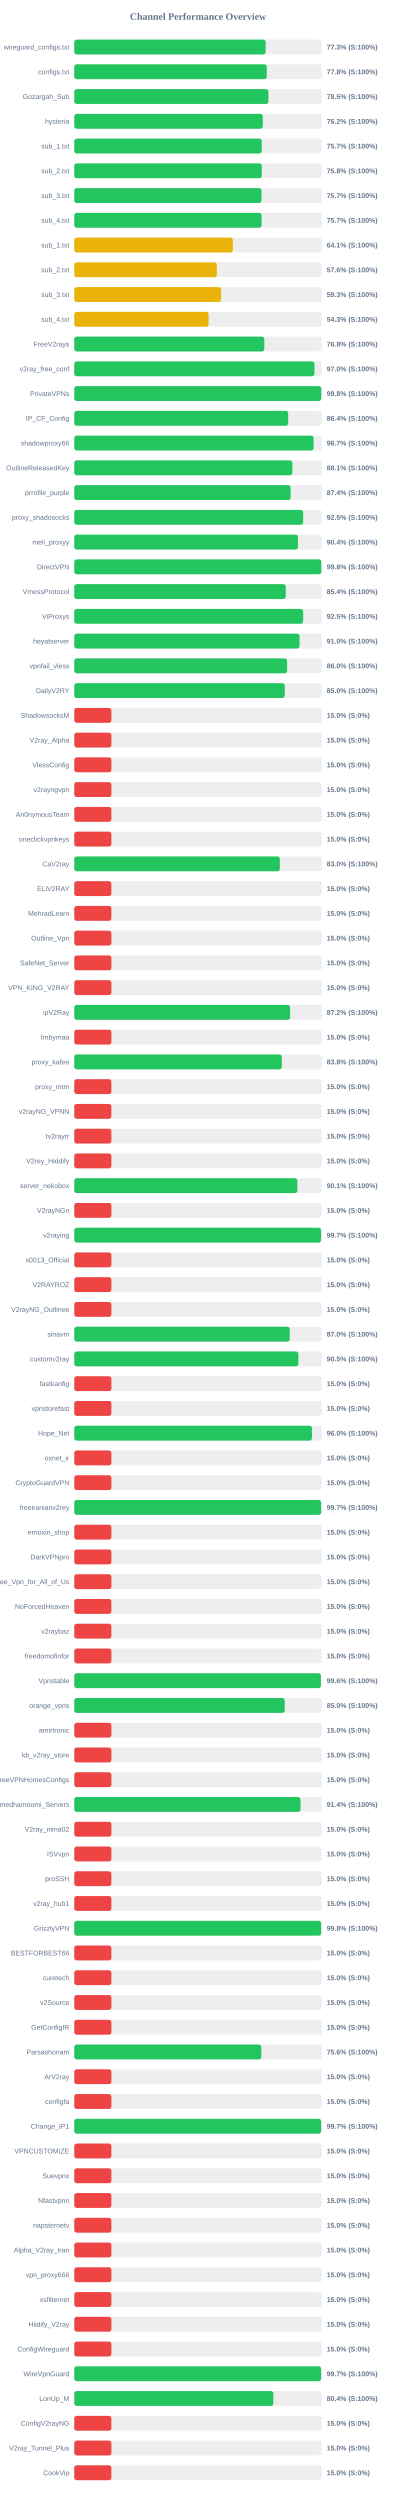
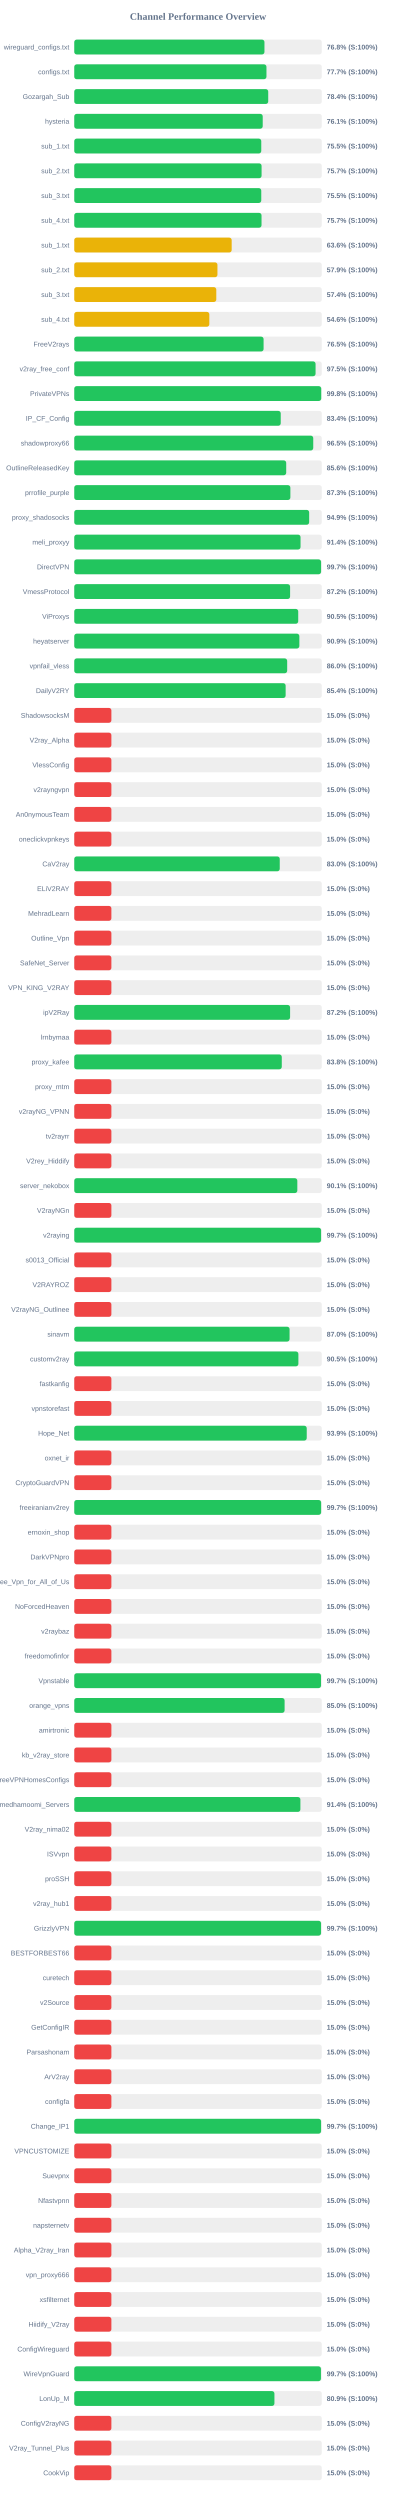
<svg xmlns="http://www.w3.org/2000/svg" width="800" height="5050" version="1.1">
  <style>
        .row { font: 14px Arial; fill: #64748b; }
        .score { font: bold 14px Arial; fill: #64748b; }
    </style>
  <text x="400" y="40" text-anchor="middle" font-size="20px" font-weight="bold" fill="#64748b">Channel Performance Overview</text>
  <rect x="150" y="80" width="500" height="30" fill="#eee" rx="5" />
-   <rect x="150" y="80" width="386.6" height="30" fill="#22c55e" rx="5" />
+   <rect x="150" y="80" width="384.2" height="30" fill="#22c55e" rx="5" />
  <text x="140" y="100" text-anchor="end" class="row">wireguard_configs.txt</text>
-   <text x="660" y="100" text-anchor="start" class="score">77.3% (S:100%)</text>
+   <text x="660" y="100" text-anchor="start" class="score">76.8% (S:100%)</text>
  <rect x="150" y="130" width="500" height="30" fill="#eee" rx="5" />
-   <rect x="150" y="130" width="388.85" height="30" fill="#22c55e" rx="5" />
+   <rect x="150" y="130" width="388.25" height="30" fill="#22c55e" rx="5" />
  <text x="140" y="150" text-anchor="end" class="row">configs.txt</text>
-   <text x="660" y="150" text-anchor="start" class="score">77.8% (S:100%)</text>
+   <text x="660" y="150" text-anchor="start" class="score">77.7% (S:100%)</text>
  <rect x="150" y="180" width="500" height="30" fill="#eee" rx="5" />
-   <rect x="150" y="180" width="392.25" height="30" fill="#22c55e" rx="5" />
+   <rect x="150" y="180" width="391.8" height="30" fill="#22c55e" rx="5" />
  <text x="140" y="200" text-anchor="end" class="row">Gozargah_Sub</text>
-   <text x="660" y="200" text-anchor="start" class="score">78.5% (S:100%)</text>
+   <text x="660" y="200" text-anchor="start" class="score">78.4% (S:100%)</text>
  <rect x="150" y="230" width="500" height="30" fill="#eee" rx="5" />
-   <rect x="150" y="230" width="380.8" height="30" fill="#22c55e" rx="5" />
+   <rect x="150" y="230" width="380.7" height="30" fill="#22c55e" rx="5" />
  <text x="140" y="250" text-anchor="end" class="row">hysteria</text>
-   <text x="660" y="250" text-anchor="start" class="score">76.2% (S:100%)</text>
+   <text x="660" y="250" text-anchor="start" class="score">76.1% (S:100%)</text>
  <rect x="150" y="280" width="500" height="30" fill="#eee" rx="5" />
-   <rect x="150" y="280" width="378.7" height="30" fill="#22c55e" rx="5" />
+   <rect x="150" y="280" width="377.75" height="30" fill="#22c55e" rx="5" />
  <text x="140" y="300" text-anchor="end" class="row">sub_1.txt</text>
-   <text x="660" y="300" text-anchor="start" class="score">75.7% (S:100%)</text>
+   <text x="660" y="300" text-anchor="start" class="score">75.5% (S:100%)</text>
  <rect x="150" y="330" width="500" height="30" fill="#eee" rx="5" />
-   <rect x="150" y="330" width="378.85" height="30" fill="#22c55e" rx="5" />
+   <rect x="150" y="330" width="378.4" height="30" fill="#22c55e" rx="5" />
  <text x="140" y="350" text-anchor="end" class="row">sub_2.txt</text>
-   <text x="660" y="350" text-anchor="start" class="score">75.8% (S:100%)</text>
+   <text x="660" y="350" text-anchor="start" class="score">75.7% (S:100%)</text>
  <rect x="150" y="380" width="500" height="30" fill="#eee" rx="5" />
-   <rect x="150" y="380" width="378.25" height="30" fill="#22c55e" rx="5" />
+   <rect x="150" y="380" width="377.75" height="30" fill="#22c55e" rx="5" />
  <text x="140" y="400" text-anchor="end" class="row">sub_3.txt</text>
-   <text x="660" y="400" text-anchor="start" class="score">75.7% (S:100%)</text>
+   <text x="660" y="400" text-anchor="start" class="score">75.5% (S:100%)</text>
  <rect x="150" y="430" width="500" height="30" fill="#eee" rx="5" />
-   <rect x="150" y="430" width="378.4" height="30" fill="#22c55e" rx="5" />
+   <rect x="150" y="430" width="378.3" height="30" fill="#22c55e" rx="5" />
  <text x="140" y="450" text-anchor="end" class="row">sub_4.txt</text>
  <text x="660" y="450" text-anchor="start" class="score">75.7% (S:100%)</text>
  <rect x="150" y="480" width="500" height="30" fill="#eee" rx="5" />
-   <rect x="150" y="480" width="320.3" height="30" fill="#eab308" rx="5" />
+   <rect x="150" y="480" width="318.0" height="30" fill="#eab308" rx="5" />
  <text x="140" y="500" text-anchor="end" class="row">sub_1.txt</text>
-   <text x="660" y="500" text-anchor="start" class="score">64.1% (S:100%)</text>
+   <text x="660" y="500" text-anchor="start" class="score">63.6% (S:100%)</text>
  <rect x="150" y="530" width="500" height="30" fill="#eee" rx="5" />
-   <rect x="150" y="530" width="288.0" height="30" fill="#eab308" rx="5" />
+   <rect x="150" y="530" width="289.25" height="30" fill="#eab308" rx="5" />
  <text x="140" y="550" text-anchor="end" class="row">sub_2.txt</text>
-   <text x="660" y="550" text-anchor="start" class="score">57.6% (S:100%)</text>
+   <text x="660" y="550" text-anchor="start" class="score">57.9% (S:100%)</text>
  <rect x="150" y="580" width="500" height="30" fill="#eee" rx="5" />
-   <rect x="150" y="580" width="296.55" height="30" fill="#eab308" rx="5" />
+   <rect x="150" y="580" width="286.9" height="30" fill="#eab308" rx="5" />
  <text x="140" y="600" text-anchor="end" class="row">sub_3.txt</text>
-   <text x="660" y="600" text-anchor="start" class="score">59.3% (S:100%)</text>
+   <text x="660" y="600" text-anchor="start" class="score">57.4% (S:100%)</text>
  <rect x="150" y="630" width="500" height="30" fill="#eee" rx="5" />
-   <rect x="150" y="630" width="271.4" height="30" fill="#eab308" rx="5" />
+   <rect x="150" y="630" width="272.85" height="30" fill="#eab308" rx="5" />
  <text x="140" y="650" text-anchor="end" class="row">sub_4.txt</text>
-   <text x="660" y="650" text-anchor="start" class="score">54.3% (S:100%)</text>
+   <text x="660" y="650" text-anchor="start" class="score">54.6% (S:100%)</text>
  <rect x="150" y="680" width="500" height="30" fill="#eee" rx="5" />
-   <rect x="150" y="680" width="383.95" height="30" fill="#22c55e" rx="5" />
+   <rect x="150" y="680" width="382.45" height="30" fill="#22c55e" rx="5" />
  <text x="140" y="700" text-anchor="end" class="row">FreeV2rays</text>
-   <text x="660" y="700" text-anchor="start" class="score">76.8% (S:100%)</text>
+   <text x="660" y="700" text-anchor="start" class="score">76.5% (S:100%)</text>
  <rect x="150" y="730" width="500" height="30" fill="#eee" rx="5" />
-   <rect x="150" y="730" width="485.15" height="30" fill="#22c55e" rx="5" />
+   <rect x="150" y="730" width="487.45" height="30" fill="#22c55e" rx="5" />
  <text x="140" y="750" text-anchor="end" class="row">v2ray_free_conf</text>
-   <text x="660" y="750" text-anchor="start" class="score">97.0% (S:100%)</text>
+   <text x="660" y="750" text-anchor="start" class="score">97.5% (S:100%)</text>
  <rect x="150" y="780" width="500" height="30" fill="#eee" rx="5" />
-   <rect x="150" y="780" width="498.95" height="30" fill="#22c55e" rx="5" />
+   <rect x="150" y="780" width="498.85" height="30" fill="#22c55e" rx="5" />
  <text x="140" y="800" text-anchor="end" class="row">PrivateVPNs</text>
  <text x="660" y="800" text-anchor="start" class="score">99.8% (S:100%)</text>
  <rect x="150" y="830" width="500" height="30" fill="#eee" rx="5" />
-   <rect x="150" y="830" width="432.1" height="30" fill="#22c55e" rx="5" />
+   <rect x="150" y="830" width="417.1" height="30" fill="#22c55e" rx="5" />
  <text x="140" y="850" text-anchor="end" class="row">IP_CF_Config</text>
-   <text x="660" y="850" text-anchor="start" class="score">86.4% (S:100%)</text>
+   <text x="660" y="850" text-anchor="start" class="score">83.4% (S:100%)</text>
  <rect x="150" y="880" width="500" height="30" fill="#eee" rx="5" />
-   <rect x="150" y="880" width="483.45" height="30" fill="#22c55e" rx="5" />
+   <rect x="150" y="880" width="482.75" height="30" fill="#22c55e" rx="5" />
  <text x="140" y="900" text-anchor="end" class="row">shadowproxy66</text>
-   <text x="660" y="900" text-anchor="start" class="score">96.7% (S:100%)</text>
+   <text x="660" y="900" text-anchor="start" class="score">96.5% (S:100%)</text>
  <rect x="150" y="930" width="500" height="30" fill="#eee" rx="5" />
-   <rect x="150" y="930" width="440.6" height="30" fill="#22c55e" rx="5" />
+   <rect x="150" y="930" width="428.15" height="30" fill="#22c55e" rx="5" />
  <text x="140" y="950" text-anchor="end" class="row">OutlineReleasedKey</text>
-   <text x="660" y="950" text-anchor="start" class="score">88.1% (S:100%)</text>
+   <text x="660" y="950" text-anchor="start" class="score">85.6% (S:100%)</text>
  <rect x="150" y="980" width="500" height="30" fill="#eee" rx="5" />
-   <rect x="150" y="980" width="437.05" height="30" fill="#22c55e" rx="5" />
+   <rect x="150" y="980" width="436.55" height="30" fill="#22c55e" rx="5" />
  <text x="140" y="1000" text-anchor="end" class="row">prrofile_purple</text>
-   <text x="660" y="1000" text-anchor="start" class="score">87.4% (S:100%)</text>
+   <text x="660" y="1000" text-anchor="start" class="score">87.3% (S:100%)</text>
  <rect x="150" y="1030" width="500" height="30" fill="#eee" rx="5" />
-   <rect x="150" y="1030" width="462.4" height="30" fill="#22c55e" rx="5" />
+   <rect x="150" y="1030" width="474.5" height="30" fill="#22c55e" rx="5" />
  <text x="140" y="1050" text-anchor="end" class="row">proxy_shadosocks</text>
-   <text x="660" y="1050" text-anchor="start" class="score">92.5% (S:100%)</text>
+   <text x="660" y="1050" text-anchor="start" class="score">94.9% (S:100%)</text>
  <rect x="150" y="1080" width="500" height="30" fill="#eee" rx="5" />
-   <rect x="150" y="1080" width="451.9" height="30" fill="#22c55e" rx="5" />
+   <rect x="150" y="1080" width="457.1" height="30" fill="#22c55e" rx="5" />
  <text x="140" y="1100" text-anchor="end" class="row">meli_proxyy</text>
-   <text x="660" y="1100" text-anchor="start" class="score">90.4% (S:100%)</text>
+   <text x="660" y="1100" text-anchor="start" class="score">91.4% (S:100%)</text>
  <rect x="150" y="1130" width="500" height="30" fill="#eee" rx="5" />
-   <rect x="150" y="1130" width="499.0" height="30" fill="#22c55e" rx="5" />
+   <rect x="150" y="1130" width="498.55" height="30" fill="#22c55e" rx="5" />
  <text x="140" y="1150" text-anchor="end" class="row">DirectVPN</text>
-   <text x="660" y="1150" text-anchor="start" class="score">99.8% (S:100%)</text>
+   <text x="660" y="1150" text-anchor="start" class="score">99.7% (S:100%)</text>
  <rect x="150" y="1180" width="500" height="30" fill="#eee" rx="5" />
-   <rect x="150" y="1180" width="427.2" height="30" fill="#22c55e" rx="5" />
+   <rect x="150" y="1180" width="436.0" height="30" fill="#22c55e" rx="5" />
  <text x="140" y="1200" text-anchor="end" class="row">VmessProtocol</text>
-   <text x="660" y="1200" text-anchor="start" class="score">85.4% (S:100%)</text>
+   <text x="660" y="1200" text-anchor="start" class="score">87.2% (S:100%)</text>
  <rect x="150" y="1230" width="500" height="30" fill="#eee" rx="5" />
-   <rect x="150" y="1230" width="462.4" height="30" fill="#22c55e" rx="5" />
+   <rect x="150" y="1230" width="452.4" height="30" fill="#22c55e" rx="5" />
  <text x="140" y="1250" text-anchor="end" class="row">ViProxys</text>
-   <text x="660" y="1250" text-anchor="start" class="score">92.5% (S:100%)</text>
+   <text x="660" y="1250" text-anchor="start" class="score">90.5% (S:100%)</text>
  <rect x="150" y="1280" width="500" height="30" fill="#eee" rx="5" />
-   <rect x="150" y="1280" width="455.05" height="30" fill="#22c55e" rx="5" />
+   <rect x="150" y="1280" width="454.7" height="30" fill="#22c55e" rx="5" />
  <text x="140" y="1300" text-anchor="end" class="row">heyatserver</text>
-   <text x="660" y="1300" text-anchor="start" class="score">91.0% (S:100%)</text>
+   <text x="660" y="1300" text-anchor="start" class="score">90.9% (S:100%)</text>
  <rect x="150" y="1330" width="500" height="30" fill="#eee" rx="5" />
-   <rect x="150" y="1330" width="429.95" height="30" fill="#22c55e" rx="5" />
+   <rect x="150" y="1330" width="430.1" height="30" fill="#22c55e" rx="5" />
  <text x="140" y="1350" text-anchor="end" class="row">vpnfail_vless</text>
  <text x="660" y="1350" text-anchor="start" class="score">86.0% (S:100%)</text>
  <rect x="150" y="1380" width="500" height="30" fill="#eee" rx="5" />
-   <rect x="150" y="1380" width="425.2" height="30" fill="#22c55e" rx="5" />
+   <rect x="150" y="1380" width="427.0" height="30" fill="#22c55e" rx="5" />
  <text x="140" y="1400" text-anchor="end" class="row">DailyV2RY</text>
-   <text x="660" y="1400" text-anchor="start" class="score">85.0% (S:100%)</text>
+   <text x="660" y="1400" text-anchor="start" class="score">85.4% (S:100%)</text>
  <rect x="150" y="1430" width="500" height="30" fill="#eee" rx="5" />
  <rect x="150" y="1430" width="75.0" height="30" fill="#ef4444" rx="5" />
  <text x="140" y="1450" text-anchor="end" class="row">ShadowsocksM</text>
  <text x="660" y="1450" text-anchor="start" class="score">15.0% (S:0%)</text>
  <rect x="150" y="1480" width="500" height="30" fill="#eee" rx="5" />
  <rect x="150" y="1480" width="75.0" height="30" fill="#ef4444" rx="5" />
  <text x="140" y="1500" text-anchor="end" class="row">V2ray_Alpha</text>
  <text x="660" y="1500" text-anchor="start" class="score">15.0% (S:0%)</text>
  <rect x="150" y="1530" width="500" height="30" fill="#eee" rx="5" />
  <rect x="150" y="1530" width="75.0" height="30" fill="#ef4444" rx="5" />
  <text x="140" y="1550" text-anchor="end" class="row">VlessConfig</text>
  <text x="660" y="1550" text-anchor="start" class="score">15.0% (S:0%)</text>
  <rect x="150" y="1580" width="500" height="30" fill="#eee" rx="5" />
  <rect x="150" y="1580" width="75.0" height="30" fill="#ef4444" rx="5" />
  <text x="140" y="1600" text-anchor="end" class="row">v2rayngvpn</text>
  <text x="660" y="1600" text-anchor="start" class="score">15.0% (S:0%)</text>
  <rect x="150" y="1630" width="500" height="30" fill="#eee" rx="5" />
  <rect x="150" y="1630" width="75.0" height="30" fill="#ef4444" rx="5" />
  <text x="140" y="1650" text-anchor="end" class="row">An0nymousTeam</text>
  <text x="660" y="1650" text-anchor="start" class="score">15.0% (S:0%)</text>
  <rect x="150" y="1680" width="500" height="30" fill="#eee" rx="5" />
  <rect x="150" y="1680" width="75.0" height="30" fill="#ef4444" rx="5" />
  <text x="140" y="1700" text-anchor="end" class="row">oneclickvpnkeys</text>
  <text x="660" y="1700" text-anchor="start" class="score">15.0% (S:0%)</text>
  <rect x="150" y="1730" width="500" height="30" fill="#eee" rx="5" />
-   <rect x="150" y="1730" width="415.25" height="30" fill="#22c55e" rx="5" />
+   <rect x="150" y="1730" width="415.1" height="30" fill="#22c55e" rx="5" />
  <text x="140" y="1750" text-anchor="end" class="row">CaV2ray</text>
  <text x="660" y="1750" text-anchor="start" class="score">83.0% (S:100%)</text>
  <rect x="150" y="1780" width="500" height="30" fill="#eee" rx="5" />
  <rect x="150" y="1780" width="75.0" height="30" fill="#ef4444" rx="5" />
  <text x="140" y="1800" text-anchor="end" class="row">ELiV2RAY</text>
  <text x="660" y="1800" text-anchor="start" class="score">15.0% (S:0%)</text>
  <rect x="150" y="1830" width="500" height="30" fill="#eee" rx="5" />
  <rect x="150" y="1830" width="75.0" height="30" fill="#ef4444" rx="5" />
  <text x="140" y="1850" text-anchor="end" class="row">MehradLearn</text>
  <text x="660" y="1850" text-anchor="start" class="score">15.0% (S:0%)</text>
  <rect x="150" y="1880" width="500" height="30" fill="#eee" rx="5" />
  <rect x="150" y="1880" width="75.0" height="30" fill="#ef4444" rx="5" />
  <text x="140" y="1900" text-anchor="end" class="row">Outline_Vpn</text>
  <text x="660" y="1900" text-anchor="start" class="score">15.0% (S:0%)</text>
  <rect x="150" y="1930" width="500" height="30" fill="#eee" rx="5" />
  <rect x="150" y="1930" width="75.0" height="30" fill="#ef4444" rx="5" />
  <text x="140" y="1950" text-anchor="end" class="row">SafeNet_Server</text>
  <text x="660" y="1950" text-anchor="start" class="score">15.0% (S:0%)</text>
  <rect x="150" y="1980" width="500" height="30" fill="#eee" rx="5" />
  <rect x="150" y="1980" width="75.0" height="30" fill="#ef4444" rx="5" />
  <text x="140" y="2000" text-anchor="end" class="row">VPN_KING_V2RAY</text>
  <text x="660" y="2000" text-anchor="start" class="score">15.0% (S:0%)</text>
  <rect x="150" y="2030" width="500" height="30" fill="#eee" rx="5" />
-   <rect x="150" y="2030" width="436.05" height="30" fill="#22c55e" rx="5" />
+   <rect x="150" y="2030" width="436.0" height="30" fill="#22c55e" rx="5" />
  <text x="140" y="2050" text-anchor="end" class="row">ipV2Ray</text>
  <text x="660" y="2050" text-anchor="start" class="score">87.2% (S:100%)</text>
  <rect x="150" y="2080" width="500" height="30" fill="#eee" rx="5" />
  <rect x="150" y="2080" width="75.0" height="30" fill="#ef4444" rx="5" />
  <text x="140" y="2100" text-anchor="end" class="row">lrnbymaa</text>
  <text x="660" y="2100" text-anchor="start" class="score">15.0% (S:0%)</text>
  <rect x="150" y="2130" width="500" height="30" fill="#eee" rx="5" />
  <rect x="150" y="2130" width="419.2" height="30" fill="#22c55e" rx="5" />
  <text x="140" y="2150" text-anchor="end" class="row">proxy_kafee</text>
  <text x="660" y="2150" text-anchor="start" class="score">83.8% (S:100%)</text>
  <rect x="150" y="2180" width="500" height="30" fill="#eee" rx="5" />
  <rect x="150" y="2180" width="75.0" height="30" fill="#ef4444" rx="5" />
  <text x="140" y="2200" text-anchor="end" class="row">proxy_mtm</text>
  <text x="660" y="2200" text-anchor="start" class="score">15.0% (S:0%)</text>
  <rect x="150" y="2230" width="500" height="30" fill="#eee" rx="5" />
  <rect x="150" y="2230" width="75.0" height="30" fill="#ef4444" rx="5" />
  <text x="140" y="2250" text-anchor="end" class="row">v2rayNG_VPNN</text>
  <text x="660" y="2250" text-anchor="start" class="score">15.0% (S:0%)</text>
  <rect x="150" y="2280" width="500" height="30" fill="#eee" rx="5" />
  <rect x="150" y="2280" width="75.0" height="30" fill="#ef4444" rx="5" />
  <text x="140" y="2300" text-anchor="end" class="row">tv2rayrr</text>
  <text x="660" y="2300" text-anchor="start" class="score">15.0% (S:0%)</text>
  <rect x="150" y="2330" width="500" height="30" fill="#eee" rx="5" />
  <rect x="150" y="2330" width="75.0" height="30" fill="#ef4444" rx="5" />
  <text x="140" y="2350" text-anchor="end" class="row">V2rey_Hiddify</text>
  <text x="660" y="2350" text-anchor="start" class="score">15.0% (S:0%)</text>
  <rect x="150" y="2380" width="500" height="30" fill="#eee" rx="5" />
-   <rect x="150" y="2380" width="450.7" height="30" fill="#22c55e" rx="5" />
+   <rect x="150" y="2380" width="450.6" height="30" fill="#22c55e" rx="5" />
  <text x="140" y="2400" text-anchor="end" class="row">server_nekobox</text>
  <text x="660" y="2400" text-anchor="start" class="score">90.1% (S:100%)</text>
  <rect x="150" y="2430" width="500" height="30" fill="#eee" rx="5" />
  <rect x="150" y="2430" width="75.0" height="30" fill="#ef4444" rx="5" />
  <text x="140" y="2450" text-anchor="end" class="row">V2rayNGn</text>
  <text x="660" y="2450" text-anchor="start" class="score">15.0% (S:0%)</text>
  <rect x="150" y="2480" width="500" height="30" fill="#eee" rx="5" />
  <rect x="150" y="2480" width="498.55" height="30" fill="#22c55e" rx="5" />
  <text x="140" y="2500" text-anchor="end" class="row">v2raying</text>
  <text x="660" y="2500" text-anchor="start" class="score">99.7% (S:100%)</text>
  <rect x="150" y="2530" width="500" height="30" fill="#eee" rx="5" />
  <rect x="150" y="2530" width="75.0" height="30" fill="#ef4444" rx="5" />
  <text x="140" y="2550" text-anchor="end" class="row">s0013_Official</text>
  <text x="660" y="2550" text-anchor="start" class="score">15.0% (S:0%)</text>
  <rect x="150" y="2580" width="500" height="30" fill="#eee" rx="5" />
  <rect x="150" y="2580" width="75.0" height="30" fill="#ef4444" rx="5" />
  <text x="140" y="2600" text-anchor="end" class="row">V2RAYROZ</text>
  <text x="660" y="2600" text-anchor="start" class="score">15.0% (S:0%)</text>
  <rect x="150" y="2630" width="500" height="30" fill="#eee" rx="5" />
  <rect x="150" y="2630" width="75.0" height="30" fill="#ef4444" rx="5" />
  <text x="140" y="2650" text-anchor="end" class="row">V2rayNG_Outlinee</text>
  <text x="660" y="2650" text-anchor="start" class="score">15.0% (S:0%)</text>
  <rect x="150" y="2680" width="500" height="30" fill="#eee" rx="5" />
-   <rect x="150" y="2680" width="435.25" height="30" fill="#22c55e" rx="5" />
+   <rect x="150" y="2680" width="434.95" height="30" fill="#22c55e" rx="5" />
  <text x="140" y="2700" text-anchor="end" class="row">sinavm</text>
  <text x="660" y="2700" text-anchor="start" class="score">87.0% (S:100%)</text>
  <rect x="150" y="2730" width="500" height="30" fill="#eee" rx="5" />
-   <rect x="150" y="2730" width="452.7" height="30" fill="#22c55e" rx="5" />
+   <rect x="150" y="2730" width="452.75" height="30" fill="#22c55e" rx="5" />
  <text x="140" y="2750" text-anchor="end" class="row">customv2ray</text>
  <text x="660" y="2750" text-anchor="start" class="score">90.5% (S:100%)</text>
  <rect x="150" y="2780" width="500" height="30" fill="#eee" rx="5" />
  <rect x="150" y="2780" width="75.0" height="30" fill="#ef4444" rx="5" />
  <text x="140" y="2800" text-anchor="end" class="row">fastkanfig</text>
  <text x="660" y="2800" text-anchor="start" class="score">15.0% (S:0%)</text>
  <rect x="150" y="2830" width="500" height="30" fill="#eee" rx="5" />
  <rect x="150" y="2830" width="75.0" height="30" fill="#ef4444" rx="5" />
  <text x="140" y="2850" text-anchor="end" class="row">vpnstorefast</text>
  <text x="660" y="2850" text-anchor="start" class="score">15.0% (S:0%)</text>
  <rect x="150" y="2880" width="500" height="30" fill="#eee" rx="5" />
-   <rect x="150" y="2880" width="480.15" height="30" fill="#22c55e" rx="5" />
+   <rect x="150" y="2880" width="469.6" height="30" fill="#22c55e" rx="5" />
  <text x="140" y="2900" text-anchor="end" class="row">Hope_Net</text>
-   <text x="660" y="2900" text-anchor="start" class="score">96.0% (S:100%)</text>
+   <text x="660" y="2900" text-anchor="start" class="score">93.9% (S:100%)</text>
  <rect x="150" y="2930" width="500" height="30" fill="#eee" rx="5" />
  <rect x="150" y="2930" width="75.0" height="30" fill="#ef4444" rx="5" />
  <text x="140" y="2950" text-anchor="end" class="row">oxnet_ir</text>
  <text x="660" y="2950" text-anchor="start" class="score">15.0% (S:0%)</text>
  <rect x="150" y="2980" width="500" height="30" fill="#eee" rx="5" />
  <rect x="150" y="2980" width="75.0" height="30" fill="#ef4444" rx="5" />
  <text x="140" y="3000" text-anchor="end" class="row">CryptoGuardVPN</text>
  <text x="660" y="3000" text-anchor="start" class="score">15.0% (S:0%)</text>
  <rect x="150" y="3030" width="500" height="30" fill="#eee" rx="5" />
  <rect x="150" y="3030" width="498.65" height="30" fill="#22c55e" rx="5" />
  <text x="140" y="3050" text-anchor="end" class="row">freeiranianv2rey</text>
  <text x="660" y="3050" text-anchor="start" class="score">99.7% (S:100%)</text>
  <rect x="150" y="3080" width="500" height="30" fill="#eee" rx="5" />
  <rect x="150" y="3080" width="75.0" height="30" fill="#ef4444" rx="5" />
  <text x="140" y="3100" text-anchor="end" class="row">ernoxin_shop</text>
  <text x="660" y="3100" text-anchor="start" class="score">15.0% (S:0%)</text>
  <rect x="150" y="3130" width="500" height="30" fill="#eee" rx="5" />
  <rect x="150" y="3130" width="75.0" height="30" fill="#ef4444" rx="5" />
  <text x="140" y="3150" text-anchor="end" class="row">DarkVPNpro</text>
  <text x="660" y="3150" text-anchor="start" class="score">15.0% (S:0%)</text>
  <rect x="150" y="3180" width="500" height="30" fill="#eee" rx="5" />
  <rect x="150" y="3180" width="75.0" height="30" fill="#ef4444" rx="5" />
  <text x="140" y="3200" text-anchor="end" class="row">Free_Vpn_for_All_of_Us</text>
  <text x="660" y="3200" text-anchor="start" class="score">15.0% (S:0%)</text>
  <rect x="150" y="3230" width="500" height="30" fill="#eee" rx="5" />
  <rect x="150" y="3230" width="75.0" height="30" fill="#ef4444" rx="5" />
  <text x="140" y="3250" text-anchor="end" class="row">NoForcedHeaven</text>
  <text x="660" y="3250" text-anchor="start" class="score">15.0% (S:0%)</text>
  <rect x="150" y="3280" width="500" height="30" fill="#eee" rx="5" />
  <rect x="150" y="3280" width="75.0" height="30" fill="#ef4444" rx="5" />
  <text x="140" y="3300" text-anchor="end" class="row">v2raybaz</text>
  <text x="660" y="3300" text-anchor="start" class="score">15.0% (S:0%)</text>
  <rect x="150" y="3330" width="500" height="30" fill="#eee" rx="5" />
  <rect x="150" y="3330" width="75.0" height="30" fill="#ef4444" rx="5" />
  <text x="140" y="3350" text-anchor="end" class="row">freedomofinfor</text>
  <text x="660" y="3350" text-anchor="start" class="score">15.0% (S:0%)</text>
  <rect x="150" y="3380" width="500" height="30" fill="#eee" rx="5" />
-   <rect x="150" y="3380" width="498.15" height="30" fill="#22c55e" rx="5" />
+   <rect x="150" y="3380" width="498.45" height="30" fill="#22c55e" rx="5" />
  <text x="140" y="3400" text-anchor="end" class="row">Vpnstable</text>
-   <text x="660" y="3400" text-anchor="start" class="score">99.6% (S:100%)</text>
+   <text x="660" y="3400" text-anchor="start" class="score">99.7% (S:100%)</text>
  <rect x="150" y="3430" width="500" height="30" fill="#eee" rx="5" />
-   <rect x="150" y="3430" width="425.2" height="30" fill="#22c55e" rx="5" />
+   <rect x="150" y="3430" width="424.9" height="30" fill="#22c55e" rx="5" />
  <text x="140" y="3450" text-anchor="end" class="row">orange_vpns</text>
  <text x="660" y="3450" text-anchor="start" class="score">85.0% (S:100%)</text>
  <rect x="150" y="3480" width="500" height="30" fill="#eee" rx="5" />
  <rect x="150" y="3480" width="75.0" height="30" fill="#ef4444" rx="5" />
  <text x="140" y="3500" text-anchor="end" class="row">amirtronic</text>
  <text x="660" y="3500" text-anchor="start" class="score">15.0% (S:0%)</text>
  <rect x="150" y="3530" width="500" height="30" fill="#eee" rx="5" />
  <rect x="150" y="3530" width="75.0" height="30" fill="#ef4444" rx="5" />
  <text x="140" y="3550" text-anchor="end" class="row">kb_v2ray_store</text>
  <text x="660" y="3550" text-anchor="start" class="score">15.0% (S:0%)</text>
  <rect x="150" y="3580" width="500" height="30" fill="#eee" rx="5" />
  <rect x="150" y="3580" width="75.0" height="30" fill="#ef4444" rx="5" />
  <text x="140" y="3600" text-anchor="end" class="row">FreeVPNHomesConfigs</text>
  <text x="660" y="3600" text-anchor="start" class="score">15.0% (S:0%)</text>
  <rect x="150" y="3630" width="500" height="30" fill="#eee" rx="5" />
-   <rect x="150" y="3630" width="457.05" height="30" fill="#22c55e" rx="5" />
+   <rect x="150" y="3630" width="456.8" height="30" fill="#22c55e" rx="5" />
  <text x="140" y="3650" text-anchor="end" class="row">Ahmedhamoomi_Servers</text>
  <text x="660" y="3650" text-anchor="start" class="score">91.4% (S:100%)</text>
  <rect x="150" y="3680" width="500" height="30" fill="#eee" rx="5" />
  <rect x="150" y="3680" width="75.0" height="30" fill="#ef4444" rx="5" />
  <text x="140" y="3700" text-anchor="end" class="row">V2ray_nima02</text>
  <text x="660" y="3700" text-anchor="start" class="score">15.0% (S:0%)</text>
  <rect x="150" y="3730" width="500" height="30" fill="#eee" rx="5" />
  <rect x="150" y="3730" width="75.0" height="30" fill="#ef4444" rx="5" />
  <text x="140" y="3750" text-anchor="end" class="row">ISVvpn</text>
  <text x="660" y="3750" text-anchor="start" class="score">15.0% (S:0%)</text>
  <rect x="150" y="3780" width="500" height="30" fill="#eee" rx="5" />
  <rect x="150" y="3780" width="75.0" height="30" fill="#ef4444" rx="5" />
  <text x="140" y="3800" text-anchor="end" class="row">proSSH</text>
  <text x="660" y="3800" text-anchor="start" class="score">15.0% (S:0%)</text>
  <rect x="150" y="3830" width="500" height="30" fill="#eee" rx="5" />
  <rect x="150" y="3830" width="75.0" height="30" fill="#ef4444" rx="5" />
  <text x="140" y="3850" text-anchor="end" class="row">v2ray_hub1</text>
  <text x="660" y="3850" text-anchor="start" class="score">15.0% (S:0%)</text>
  <rect x="150" y="3880" width="500" height="30" fill="#eee" rx="5" />
-   <rect x="150" y="3880" width="498.75" height="30" fill="#22c55e" rx="5" />
+   <rect x="150" y="3880" width="498.5" height="30" fill="#22c55e" rx="5" />
  <text x="140" y="3900" text-anchor="end" class="row">GrizzlyVPN</text>
-   <text x="660" y="3900" text-anchor="start" class="score">99.8% (S:100%)</text>
+   <text x="660" y="3900" text-anchor="start" class="score">99.7% (S:100%)</text>
  <rect x="150" y="3930" width="500" height="30" fill="#eee" rx="5" />
  <rect x="150" y="3930" width="75.0" height="30" fill="#ef4444" rx="5" />
  <text x="140" y="3950" text-anchor="end" class="row">BESTFORBEST66</text>
  <text x="660" y="3950" text-anchor="start" class="score">15.0% (S:0%)</text>
  <rect x="150" y="3980" width="500" height="30" fill="#eee" rx="5" />
  <rect x="150" y="3980" width="75.0" height="30" fill="#ef4444" rx="5" />
  <text x="140" y="4000" text-anchor="end" class="row">curetech</text>
  <text x="660" y="4000" text-anchor="start" class="score">15.0% (S:0%)</text>
  <rect x="150" y="4030" width="500" height="30" fill="#eee" rx="5" />
  <rect x="150" y="4030" width="75.0" height="30" fill="#ef4444" rx="5" />
  <text x="140" y="4050" text-anchor="end" class="row">v2Source</text>
  <text x="660" y="4050" text-anchor="start" class="score">15.0% (S:0%)</text>
  <rect x="150" y="4080" width="500" height="30" fill="#eee" rx="5" />
  <rect x="150" y="4080" width="75.0" height="30" fill="#ef4444" rx="5" />
  <text x="140" y="4100" text-anchor="end" class="row">GetConfigIR</text>
  <text x="660" y="4100" text-anchor="start" class="score">15.0% (S:0%)</text>
  <rect x="150" y="4130" width="500" height="30" fill="#eee" rx="5" />
-   <rect x="150" y="4130" width="377.8" height="30" fill="#22c55e" rx="5" />
+   <rect x="150" y="4130" width="75.0" height="30" fill="#ef4444" rx="5" />
  <text x="140" y="4150" text-anchor="end" class="row">Parsashonam</text>
-   <text x="660" y="4150" text-anchor="start" class="score">75.6% (S:100%)</text>
+   <text x="660" y="4150" text-anchor="start" class="score">15.0% (S:0%)</text>
  <rect x="150" y="4180" width="500" height="30" fill="#eee" rx="5" />
  <rect x="150" y="4180" width="75.0" height="30" fill="#ef4444" rx="5" />
  <text x="140" y="4200" text-anchor="end" class="row">ArV2ray</text>
  <text x="660" y="4200" text-anchor="start" class="score">15.0% (S:0%)</text>
  <rect x="150" y="4230" width="500" height="30" fill="#eee" rx="5" />
  <rect x="150" y="4230" width="75.0" height="30" fill="#ef4444" rx="5" />
  <text x="140" y="4250" text-anchor="end" class="row">configfa</text>
  <text x="660" y="4250" text-anchor="start" class="score">15.0% (S:0%)</text>
  <rect x="150" y="4280" width="500" height="30" fill="#eee" rx="5" />
-   <rect x="150" y="4280" width="498.65" height="30" fill="#22c55e" rx="5" />
+   <rect x="150" y="4280" width="498.55" height="30" fill="#22c55e" rx="5" />
  <text x="140" y="4300" text-anchor="end" class="row">Change_IP1</text>
  <text x="660" y="4300" text-anchor="start" class="score">99.7% (S:100%)</text>
  <rect x="150" y="4330" width="500" height="30" fill="#eee" rx="5" />
  <rect x="150" y="4330" width="75.0" height="30" fill="#ef4444" rx="5" />
  <text x="140" y="4350" text-anchor="end" class="row">VPNCUSTOMIZE</text>
  <text x="660" y="4350" text-anchor="start" class="score">15.0% (S:0%)</text>
  <rect x="150" y="4380" width="500" height="30" fill="#eee" rx="5" />
  <rect x="150" y="4380" width="75.0" height="30" fill="#ef4444" rx="5" />
  <text x="140" y="4400" text-anchor="end" class="row">Suevpnx</text>
  <text x="660" y="4400" text-anchor="start" class="score">15.0% (S:0%)</text>
  <rect x="150" y="4430" width="500" height="30" fill="#eee" rx="5" />
  <rect x="150" y="4430" width="75.0" height="30" fill="#ef4444" rx="5" />
  <text x="140" y="4450" text-anchor="end" class="row">Nfastvpnn</text>
  <text x="660" y="4450" text-anchor="start" class="score">15.0% (S:0%)</text>
  <rect x="150" y="4480" width="500" height="30" fill="#eee" rx="5" />
  <rect x="150" y="4480" width="75.0" height="30" fill="#ef4444" rx="5" />
  <text x="140" y="4500" text-anchor="end" class="row">napsternetv</text>
  <text x="660" y="4500" text-anchor="start" class="score">15.0% (S:0%)</text>
  <rect x="150" y="4530" width="500" height="30" fill="#eee" rx="5" />
  <rect x="150" y="4530" width="75.0" height="30" fill="#ef4444" rx="5" />
  <text x="140" y="4550" text-anchor="end" class="row">Alpha_V2ray_Iran</text>
  <text x="660" y="4550" text-anchor="start" class="score">15.0% (S:0%)</text>
  <rect x="150" y="4580" width="500" height="30" fill="#eee" rx="5" />
  <rect x="150" y="4580" width="75.0" height="30" fill="#ef4444" rx="5" />
  <text x="140" y="4600" text-anchor="end" class="row">vpn_proxy666</text>
  <text x="660" y="4600" text-anchor="start" class="score">15.0% (S:0%)</text>
  <rect x="150" y="4630" width="500" height="30" fill="#eee" rx="5" />
  <rect x="150" y="4630" width="75.0" height="30" fill="#ef4444" rx="5" />
  <text x="140" y="4650" text-anchor="end" class="row">xsfilternet</text>
  <text x="660" y="4650" text-anchor="start" class="score">15.0% (S:0%)</text>
  <rect x="150" y="4680" width="500" height="30" fill="#eee" rx="5" />
  <rect x="150" y="4680" width="75.0" height="30" fill="#ef4444" rx="5" />
  <text x="140" y="4700" text-anchor="end" class="row">Hiidify_V2ray</text>
  <text x="660" y="4700" text-anchor="start" class="score">15.0% (S:0%)</text>
  <rect x="150" y="4730" width="500" height="30" fill="#eee" rx="5" />
  <rect x="150" y="4730" width="75.0" height="30" fill="#ef4444" rx="5" />
  <text x="140" y="4750" text-anchor="end" class="row">ConfigWireguard</text>
  <text x="660" y="4750" text-anchor="start" class="score">15.0% (S:0%)</text>
  <rect x="150" y="4780" width="500" height="30" fill="#eee" rx="5" />
-   <rect x="150" y="4780" width="498.6" height="30" fill="#22c55e" rx="5" />
+   <rect x="150" y="4780" width="498.3" height="30" fill="#22c55e" rx="5" />
  <text x="140" y="4800" text-anchor="end" class="row">WireVpnGuard</text>
  <text x="660" y="4800" text-anchor="start" class="score">99.7% (S:100%)</text>
  <rect x="150" y="4830" width="500" height="30" fill="#eee" rx="5" />
-   <rect x="150" y="4830" width="402.2" height="30" fill="#22c55e" rx="5" />
+   <rect x="150" y="4830" width="404.35" height="30" fill="#22c55e" rx="5" />
  <text x="140" y="4850" text-anchor="end" class="row">LonUp_M</text>
-   <text x="660" y="4850" text-anchor="start" class="score">80.4% (S:100%)</text>
+   <text x="660" y="4850" text-anchor="start" class="score">80.9% (S:100%)</text>
  <rect x="150" y="4880" width="500" height="30" fill="#eee" rx="5" />
  <rect x="150" y="4880" width="75.0" height="30" fill="#ef4444" rx="5" />
  <text x="140" y="4900" text-anchor="end" class="row">ConfigV2rayNG</text>
  <text x="660" y="4900" text-anchor="start" class="score">15.0% (S:0%)</text>
  <rect x="150" y="4930" width="500" height="30" fill="#eee" rx="5" />
  <rect x="150" y="4930" width="75.0" height="30" fill="#ef4444" rx="5" />
  <text x="140" y="4950" text-anchor="end" class="row">V2ray_Tunnel_Plus</text>
  <text x="660" y="4950" text-anchor="start" class="score">15.0% (S:0%)</text>
  <rect x="150" y="4980" width="500" height="30" fill="#eee" rx="5" />
  <rect x="150" y="4980" width="75.0" height="30" fill="#ef4444" rx="5" />
  <text x="140" y="5000" text-anchor="end" class="row">CookVip</text>
  <text x="660" y="5000" text-anchor="start" class="score">15.0% (S:0%)</text>
</svg>
